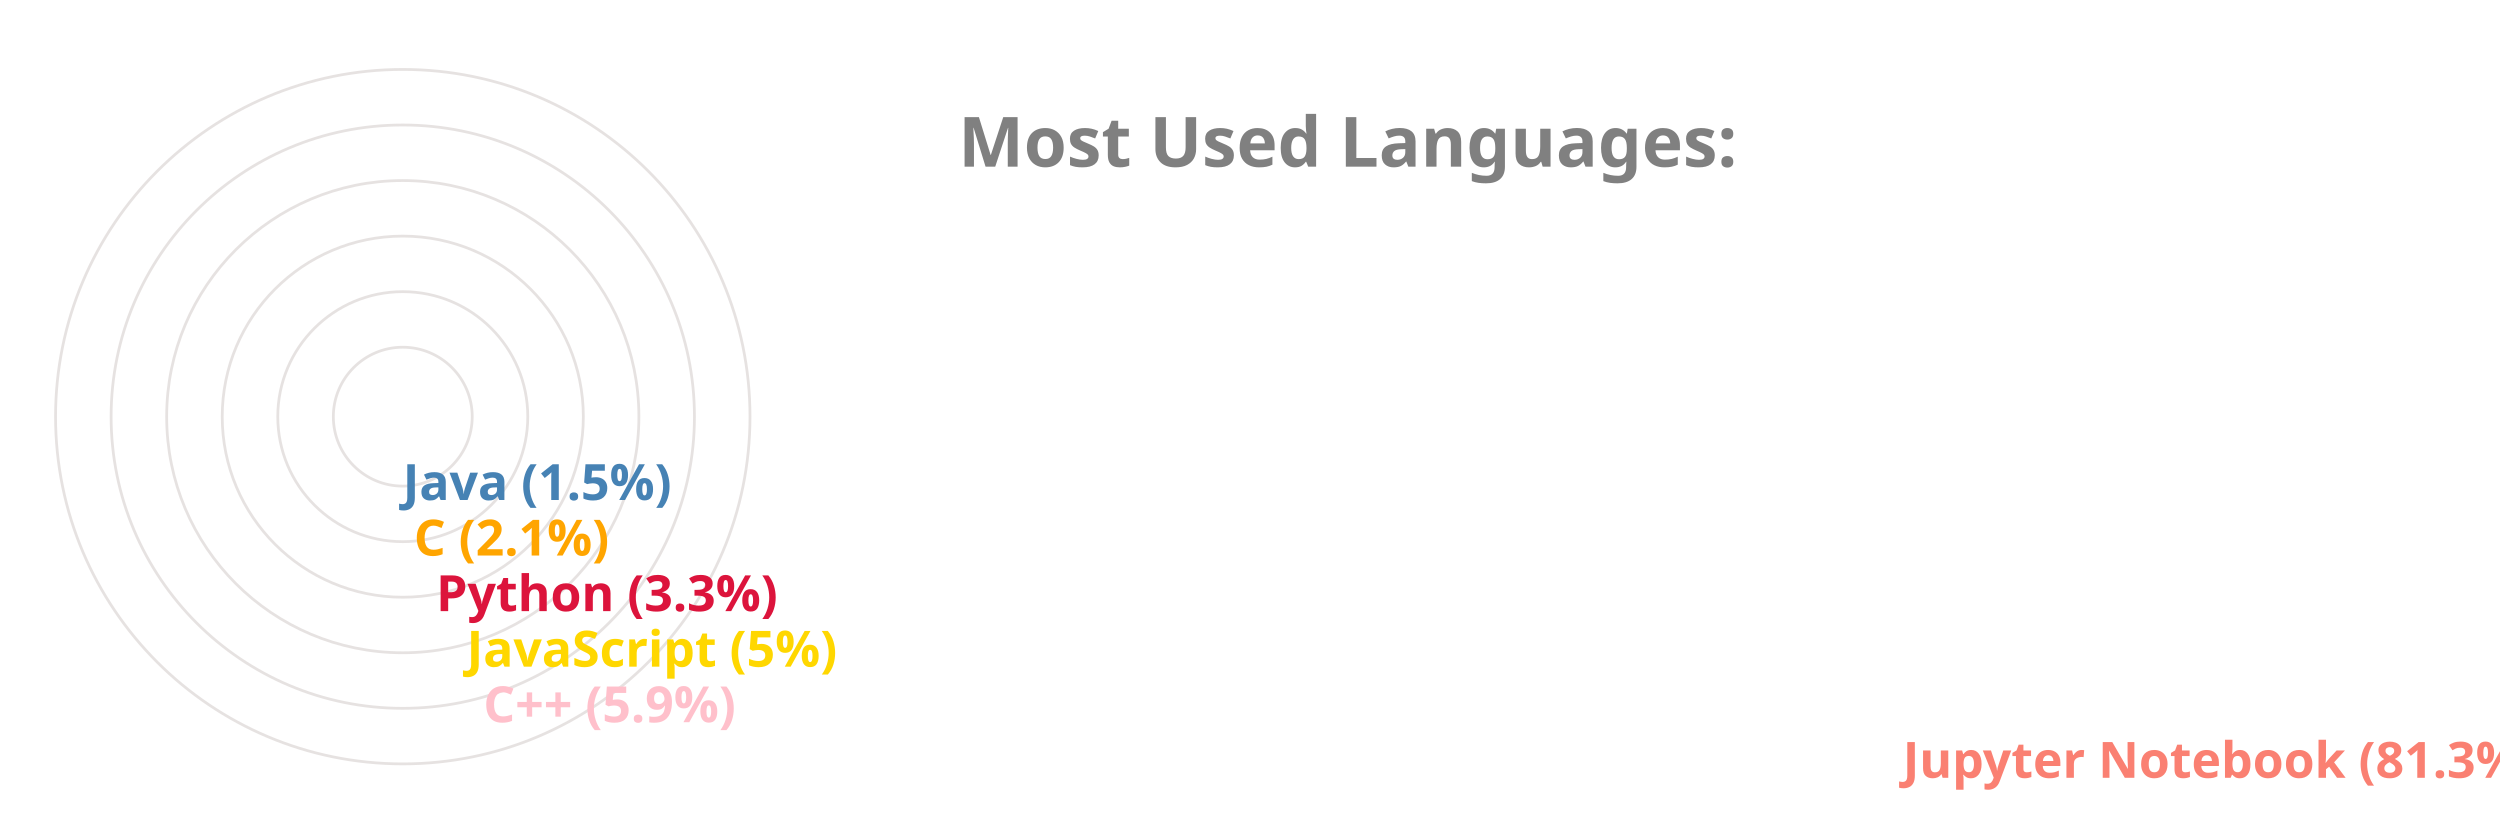
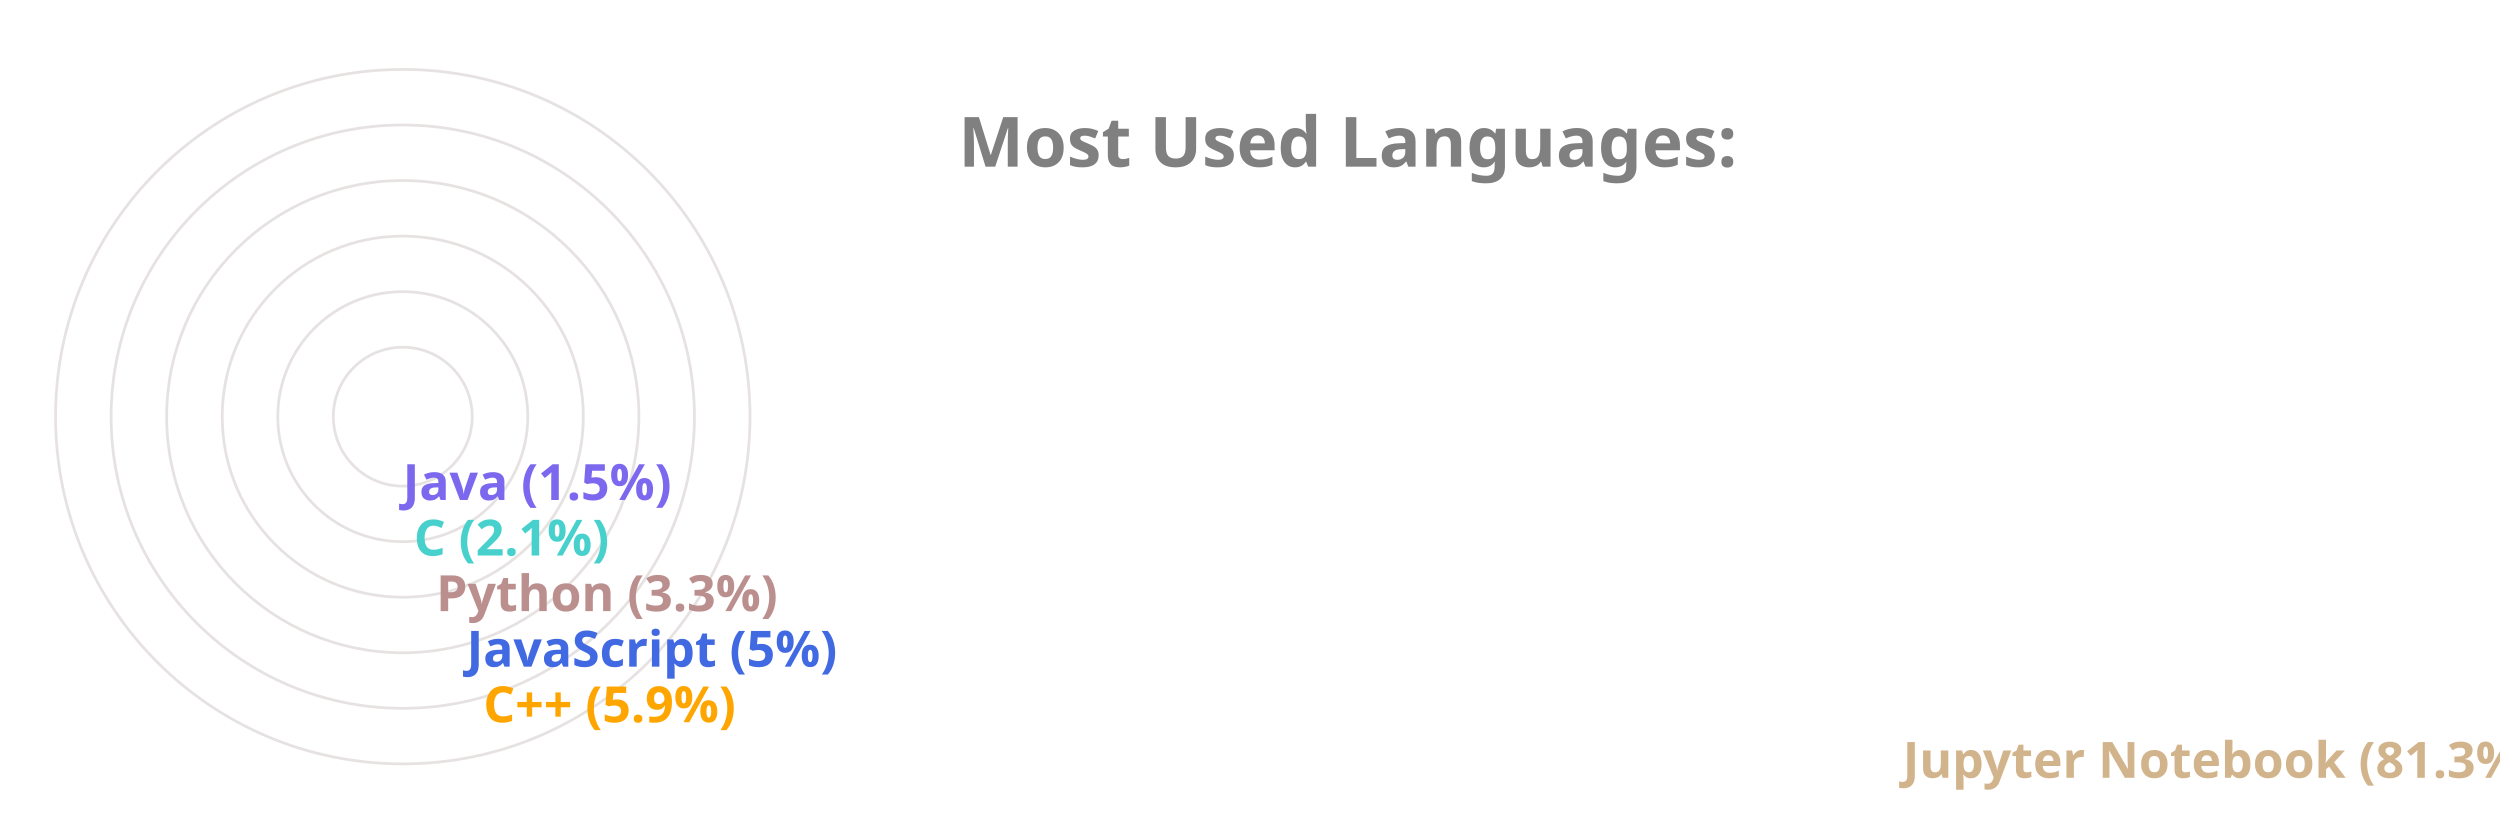
<svg xmlns="http://www.w3.org/2000/svg" viewBox="0 0 650 300" height="200px" width="600px">
  <style>
		.label {
			font: bold 25px sans-serif;
			color: #404040;
			-webkit-text-stroke: 1px white;
	  	}
		.name {
			font: bold 18px sans-serif;
			color: #404040;
	  	}

		.line {
			stroke-dasharray: 1000;
			stroke-dashoffset: 1000;
			animation: dash 3.5s ease-in-out forwards;	
			animation-iteration-count: infinite;
			animation-direction: alternate-reverse;
		}

		.path {
			stroke-dasharray: 1000;
			stroke-dashoffset: 1000;
			animation: dash 3.5s ease-in-out forwards;	
			animation-iteration-count: infinite;
			animation-direction: alternate-reverse;
		}
		  
		@keyframes dash {
			to {
				stroke-dashoffset: 0;
			}
		}

	</style>
  <g stroke="#E6E2E1" fill="none" stroke-width="1">
    <circle cx="20" cy="150" r="125" />
    <circle cx="20" cy="150" r="105" />
    <circle cx="20" cy="150" r="85" />
    <circle cx="20" cy="150" r="65" />
    <circle cx="20" cy="150" r="45" />
    <circle cx="20" cy="150" r="25" />
  </g>
  <g fill="none" stroke-width="20" class="line">
-     <line x2="550" y2="275" x1="20" y1="275" stroke="Salmon" />
-     <line x2="39" y2="255" x1="20" y1="255" stroke="Pink" />
-     <line x2="33" y2="235" x1="20" y1="235" stroke="Gold" />
-     <line x2="22" y2="215" x1="20" y1="215" stroke="Crimson" />
-     <line x2="14" y2="195" x1="20" y1="195" stroke="Orange" />
-     <line x2="10" y2="175" x1="20" y1="175" stroke="SteelBlue" />
+     <line x2="550" y2="275" x1="20" y1="275" stroke="Tan" />
+     <line x2="39" y2="255" x1="20" y1="255" stroke="Orange" />
+     <line x2="33" y2="235" x1="20" y1="235" stroke="RoyalBlue" />
+     <line x2="22" y2="215" x1="20" y1="215" stroke="RosyBrown" />
+     <line x2="14" y2="195" x1="20" y1="195" stroke="MediumTurquoise" />
+     <line x2="10" y2="175" x1="20" y1="175" stroke="MediumSlateBlue" />
  </g>
  <g fill="none" stroke-width="20" stroke-linecap="round" class="path">
-     <path d="M 20 275 A 125 125 45 0 1 0 26" stroke="Salmon" />
-     <path d="M 20 255 A 105 105 45 0 1 -84 139" stroke="Pink" />
-     <path d="M 20 235 A 85 85 45 0 1 -64 142" stroke="Gold" />
-     <path d="M 20 215 A 65 65 45 0 1 -44 146" stroke="Crimson" />
-     <path d="M 20 195 A 45 45 45 0 1 -24 148" stroke="Orange" />
-     <path d="M 20 175 A 25 25 45 0 1 -4 149" stroke="SteelBlue" />
+     <path d="M 20 275 A 125 125 45 0 1 0 26" stroke="Tan" />
+     <path d="M 20 255 A 105 105 45 0 1 -84 139" stroke="Orange" />
+     <path d="M 20 235 A 85 85 45 0 1 -64 142" stroke="RoyalBlue" />
+     <path d="M 20 215 A 65 65 45 0 1 -44 146" stroke="RosyBrown" />
+     <path d="M 20 195 A 45 45 45 0 1 -24 148" stroke="MediumTurquoise" />
+     <path d="M 20 175 A 25 25 45 0 1 -4 149" stroke="MediumSlateBlue" />
  </g>
  <g class="name">
-     <text x="560" y="280" fill="Salmon">Jupyter Notebook (81.3%)</text>
-     <text x="49" y="260" fill="Pink">C++ (5.9%)</text>
-     <text x="43" y="240" fill="Gold">JavaScript (5%)</text>
-     <text x="32" y="220" fill="Crimson">Python (3.3%)</text>
-     <text x="24" y="200" fill="Orange">C (2.1%)</text>
-     <text x="20" y="180" fill="SteelBlue">Java (1.5%)</text>
+     <text x="560" y="280" fill="Tan">Jupyter Notebook (81.3%)</text>
+     <text x="49" y="260" fill="Orange">C++ (5.9%)</text>
+     <text x="43" y="240" fill="RoyalBlue">JavaScript (5%)</text>
+     <text x="32" y="220" fill="RosyBrown">Python (3.3%)</text>
+     <text x="24" y="200" fill="MediumTurquoise">C (2.1%)</text>
+     <text x="20" y="180" fill="MediumSlateBlue">Java (1.5%)</text>
  </g>
  <g class="label">
    <text x="220" y="60" fill="grey">Most Used Languages:</text>
  </g>
</svg>
